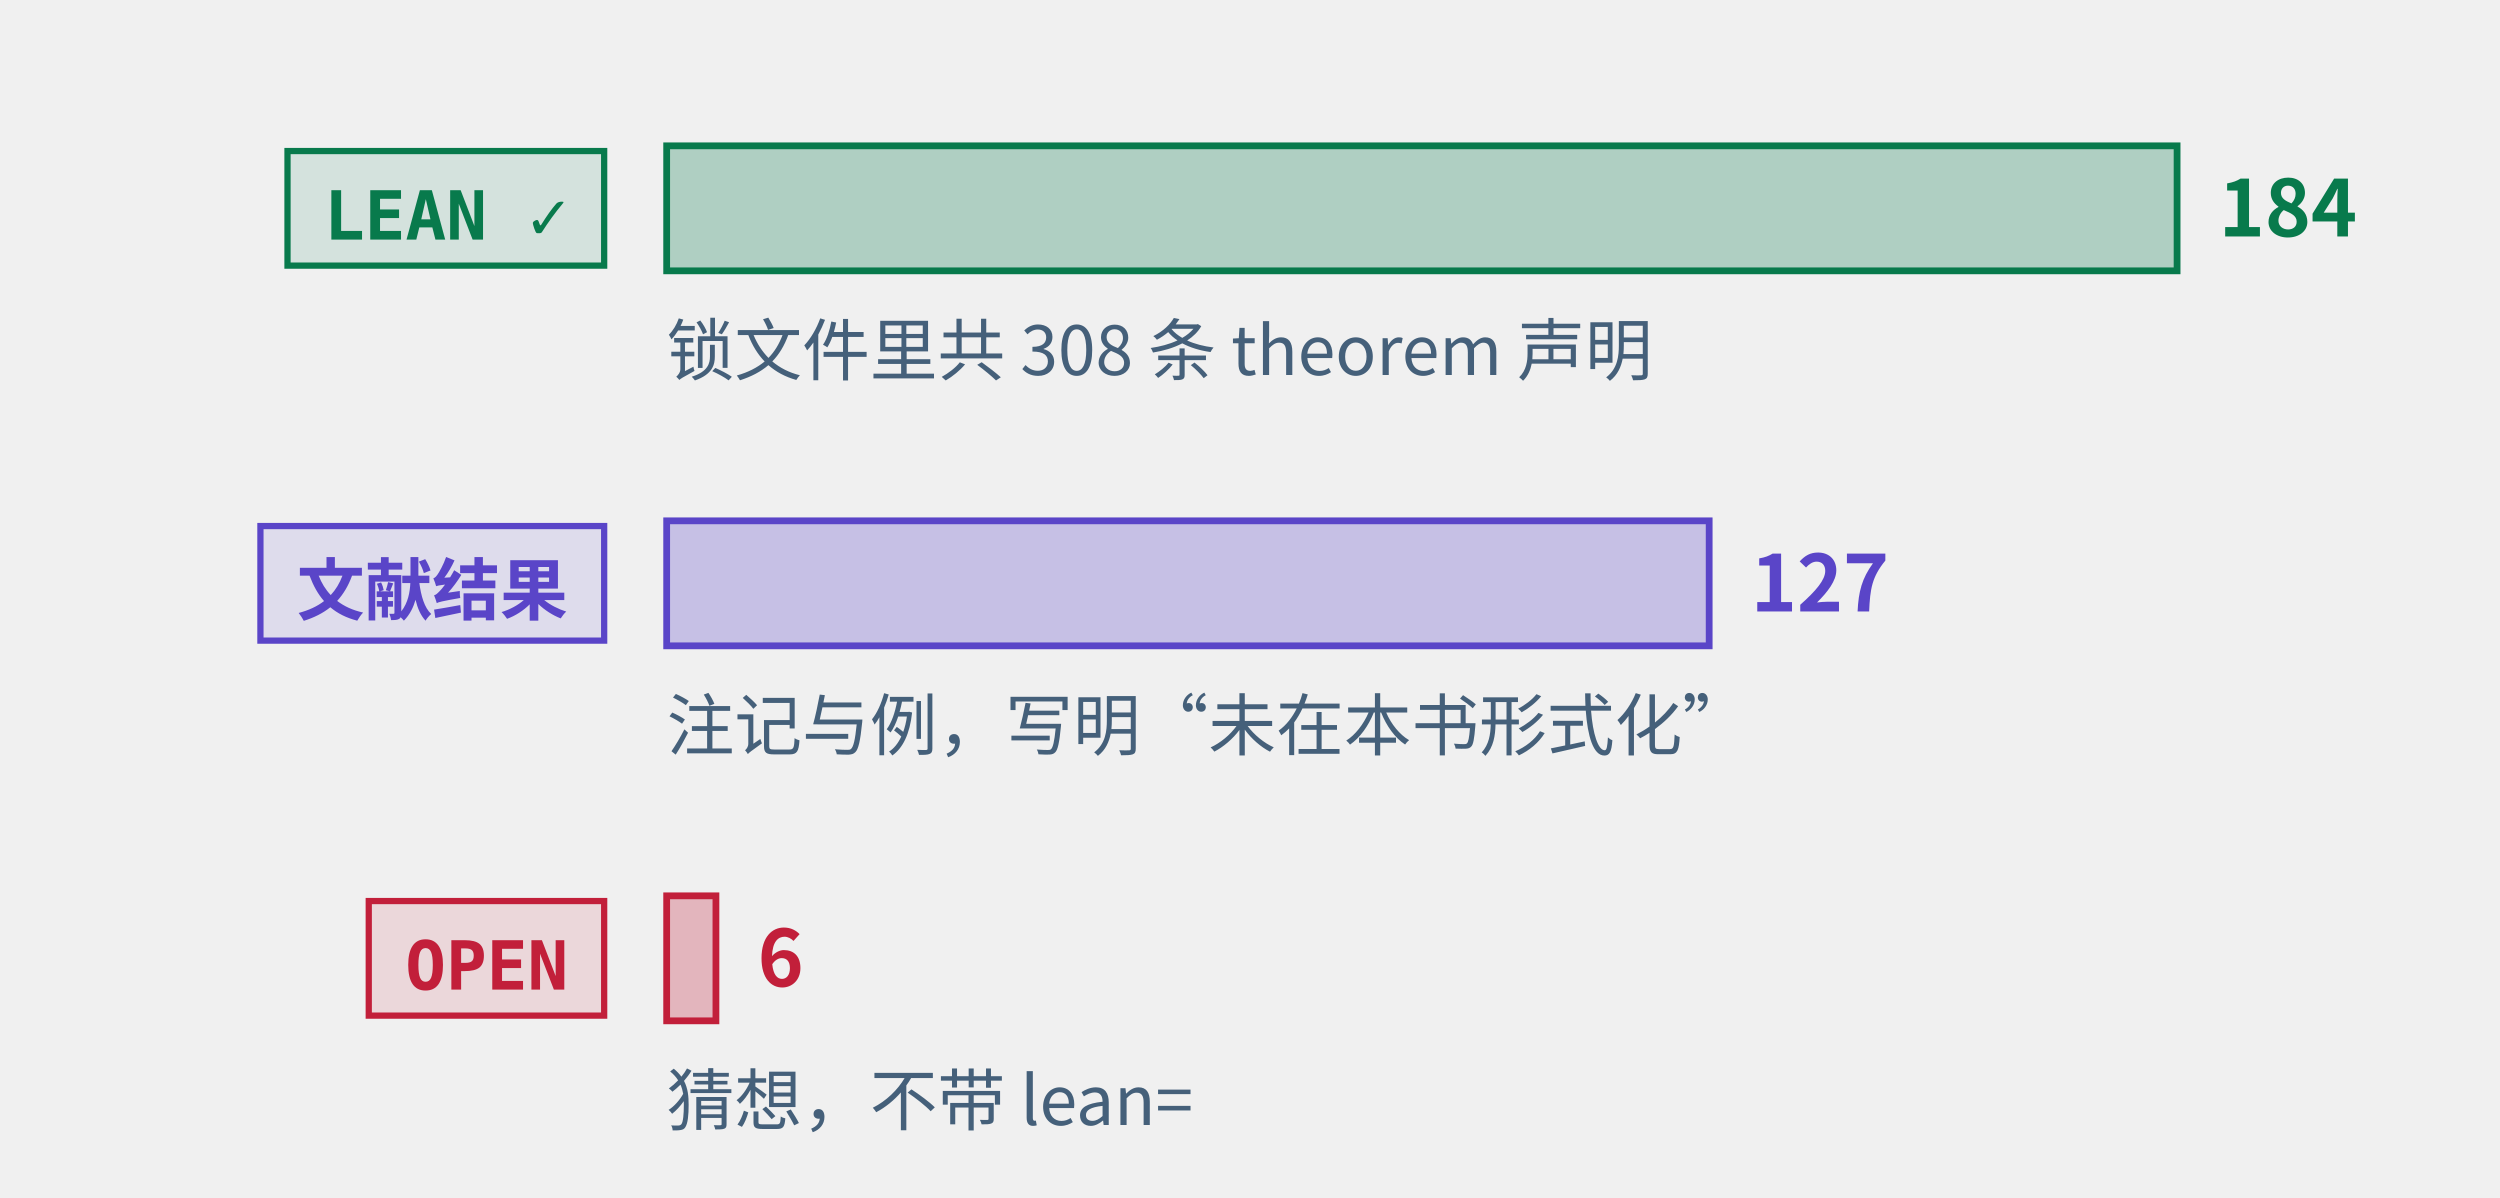
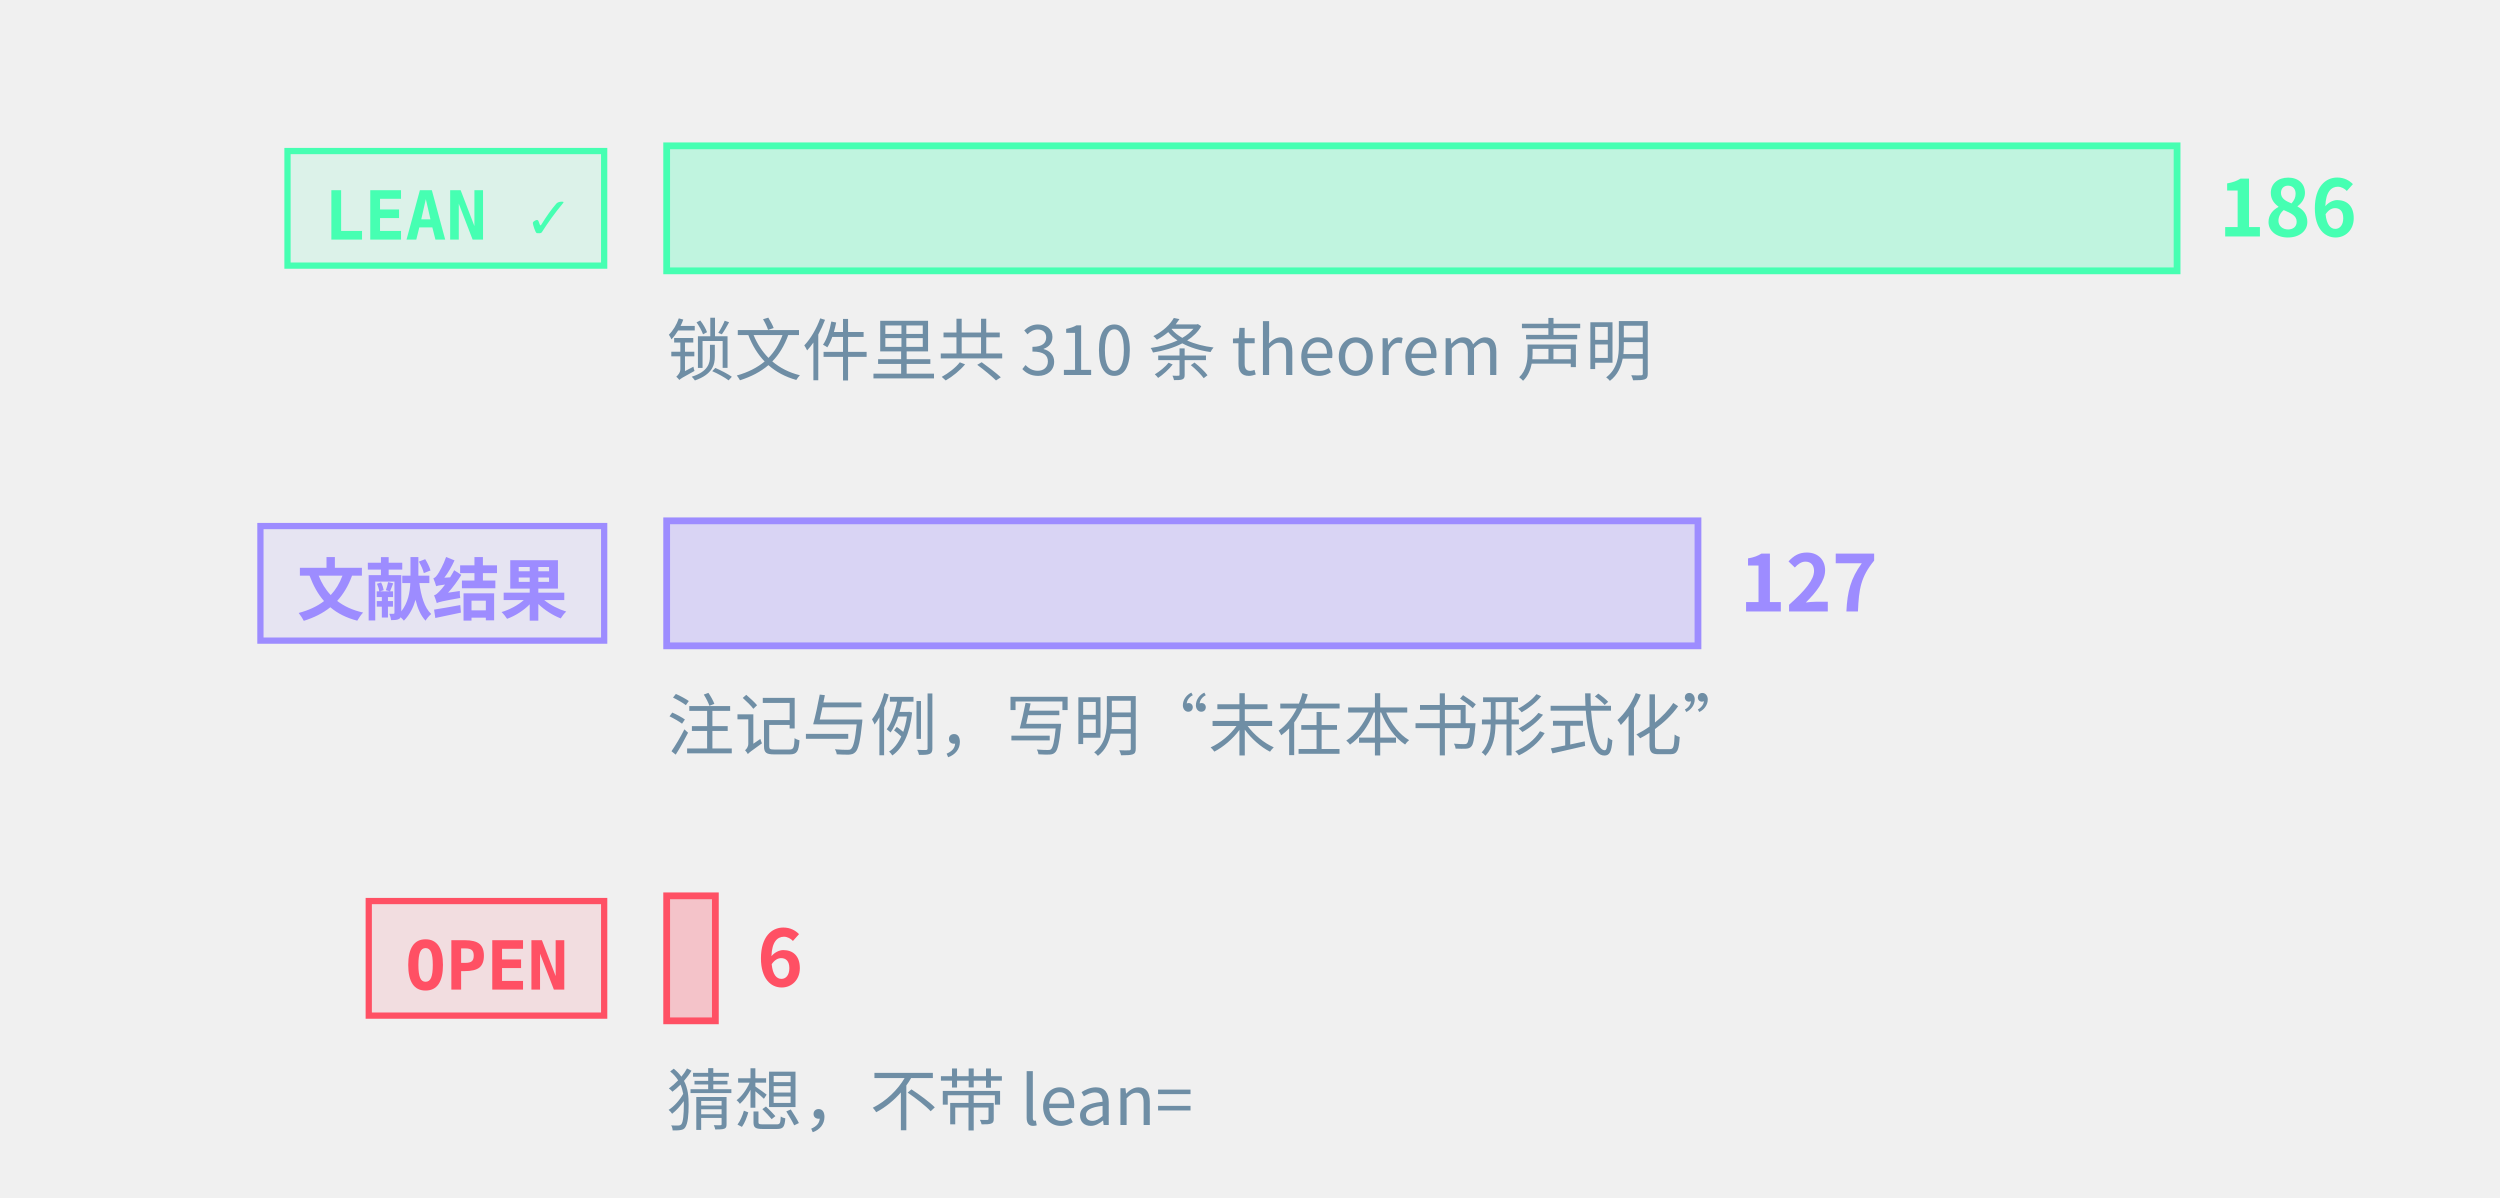
<svg xmlns="http://www.w3.org/2000/svg" class="tr-fig" data-tr-fig="prelude-three-tiers" data-lang="zh" viewBox="0 0 480 230" width="480" height="230" font-family="'Noto Sans SC', 'Noto Sans CJK SC', 'Source Sans 3', 'PingFang SC', 'Microsoft YaHei', system-ui, sans-serif" role="img" aria-label="三条横条，各配一个标签。最上面一条绿色，标签 LEAN ✓，是带 Lean 引用的定理、引理、命题与推论的条数，最长；中间一条紫色，标签“文献结果”，是标明文献结果的注记与例的条数；最下面一条红色，标签 OPEN，是开放猜想的条数，很短。每条横条末端写着条数，绿色一条下面另注锁文件里 theorem 声明的条数。">
-   <style>.ts-ink{stroke:#0b1622}.tf-ink{fill:#0b1622}.ts-dim{stroke:#45607a}.tf-dim{fill:#45607a}.ts-faint{stroke:#9db3c4}.tf-faint{fill:#9db3c4}.ts-edge{stroke:#b9d0dd}.tf-edge{fill:#b9d0dd}.ts-hot{stroke:#5f9bb5}.tf-hot{fill:#5f9bb5}.ts-bg{stroke:#ffffff}.tf-bg{fill:#ffffff}.ts-panel{stroke:#eef5f9}.tf-panel{fill:#eef5f9}.ts-sheet{stroke:#f7fbfd}.tf-sheet{fill:#f7fbfd}.ts-cyan{stroke:#007c8a}.tf-cyan{fill:#007c8a}.ts-magenta{stroke:#b0128f}.tf-magenta{fill:#b0128f}.ts-amber{stroke:#946200}.tf-amber{fill:#946200}.ts-violet{stroke:#5a45c8}.tf-violet{fill:#5a45c8}.ts-ok{stroke:#087a4c}.tf-ok{fill:#087a4c}.ts-warn{stroke:#c21f3a}.tf-warn{fill:#c21f3a}.ts-blue{stroke:#1d5fd0}.tf-blue{fill:#1d5fd0}.ts-orange{stroke:#b85410}.tf-orange{fill:#b85410}.ts-sigma{stroke:#28405a}.tf-sigma{fill:#28405a}@media (prefers-color-scheme:dark){.ts-ink{stroke:#d4efff}.tf-ink{fill:#d4efff}.ts-dim{stroke:#6f8ea5}.tf-dim{fill:#6f8ea5}.ts-faint{stroke:#34506a}.tf-faint{fill:#34506a}.ts-edge{stroke:#143049}.tf-edge{fill:#143049}.ts-hot{stroke:#1f5d7c}.tf-hot{fill:#1f5d7c}.ts-bg{stroke:#03060c}.tf-bg{fill:#03060c}.ts-panel{stroke:#07101b}.tf-panel{fill:#07101b}.ts-sheet{stroke:#050c16}.tf-sheet{fill:#050c16}.ts-cyan{stroke:#19f0ff}.tf-cyan{fill:#19f0ff}.ts-magenta{stroke:#ff2fd0}.tf-magenta{fill:#ff2fd0}.ts-amber{stroke:#ffc83d}.tf-amber{fill:#ffc83d}.ts-violet{stroke:#9d8cff}.tf-violet{fill:#9d8cff}.ts-ok{stroke:#46ffb2}.tf-ok{fill:#46ffb2}.ts-warn{stroke:#ff5064}.tf-warn{fill:#ff5064}.ts-blue{stroke:#2a7bff}.tf-blue{fill:#2a7bff}.ts-orange{stroke:#ff8a3c}.tf-orange{fill:#ff8a3c}.ts-sigma{stroke:#cfe3ff}.tf-sigma{fill:#cfe3ff}}</style>
+   <style>.ts-ink{stroke:#d4efff}.tf-ink{fill:#d4efff}.ts-dim{stroke:#6f8ea5}.tf-dim{fill:#6f8ea5}.ts-faint{stroke:#34506a}.tf-faint{fill:#34506a}.ts-edge{stroke:#143049}.tf-edge{fill:#143049}.ts-hot{stroke:#1f5d7c}.tf-hot{fill:#1f5d7c}.ts-bg{stroke:#03060c}.tf-bg{fill:#03060c}.ts-panel{stroke:#07101b}.tf-panel{fill:#07101b}.ts-sheet{stroke:#050c16}.tf-sheet{fill:#050c16}.ts-cyan{stroke:#19f0ff}.tf-cyan{fill:#19f0ff}.ts-magenta{stroke:#ff2fd0}.tf-magenta{fill:#ff2fd0}.ts-amber{stroke:#ffc83d}.tf-amber{fill:#ffc83d}.ts-violet{stroke:#9d8cff}.tf-violet{fill:#9d8cff}.ts-ok{stroke:#46ffb2}.tf-ok{fill:#46ffb2}.ts-warn{stroke:#ff5064}.tf-warn{fill:#ff5064}.ts-blue{stroke:#2a7bff}.tf-blue{fill:#2a7bff}.ts-orange{stroke:#ff8a3c}.tf-orange{fill:#ff8a3c}.ts-sigma{stroke:#cfe3ff}.tf-sigma{fill:#cfe3ff}</style>
  <rect x="55.2" y="29" width="60.8" height="22" class="ts-ok tf-ok" stroke-width="1.2" fill-opacity="0.12" />
  <text class="tf-ok tr-fig-mono" x="62.2" y="46" font-size="13" font-family="'JetBrains Mono', 'DejaVu Sans Mono', ui-monospace, Menlo, Consolas, monospace" font-weight="600">LEAN ✓</text>
  <rect x="128" y="28" width="290" height="24" class="ts-ok tf-ok" stroke-width="1.3" fill-opacity="0.28" />
-   <text class="tf-ok" x="426" y="45.4" font-size="15" font-weight="600">184</text>
+   <text class="tf-ok" x="426" y="45.4" font-size="15" font-weight="600">186</text>
  <rect x="50" y="101" width="66" height="22" class="ts-violet tf-violet" stroke-width="1.2" fill-opacity="0.12" />
  <text class="tf-violet tr-fig-mono" x="57" y="118" font-size="13" font-family="'JetBrains Mono', 'DejaVu Sans Mono', ui-monospace, Menlo, Consolas, monospace" font-weight="600">文献结果</text>
-   <rect x="128" y="100" width="200.16" height="24" class="ts-violet tf-violet" stroke-width="1.3" fill-opacity="0.28" />
-   <text class="tf-violet" x="336.16" y="117.4" font-size="15" font-weight="600">127</text>
+   <rect x="128" y="100" width="198.01" height="24" class="ts-violet tf-violet" stroke-width="1.3" fill-opacity="0.28" />
+   <text class="tf-violet" x="334.01" y="117.4" font-size="15" font-weight="600">127</text>
  <rect x="70.8" y="173" width="45.2" height="22" class="ts-warn tf-warn" stroke-width="1.2" fill-opacity="0.12" />
  <text class="tf-warn tr-fig-mono" x="77.8" y="190" font-size="13" font-family="'JetBrains Mono', 'DejaVu Sans Mono', ui-monospace, Menlo, Consolas, monospace" font-weight="600">OPEN</text>
-   <rect x="128" y="172" width="9.46" height="24" class="ts-warn tf-warn" stroke-width="1.3" fill-opacity="0.28" />
-   <text class="tf-warn" x="145.46" y="189.4" font-size="15" font-weight="600">6</text>
-   <text class="tf-dim" x="128" y="72" font-size="13">锁文件里共 308 条 theorem 声明</text>
+   <rect x="128" y="172" width="9.35" height="24" class="ts-warn tf-warn" stroke-width="1.3" fill-opacity="0.28" />
+   <text class="tf-warn" x="145.35" y="189.4" font-size="15" font-weight="600">6</text>
+   <text class="tf-dim" x="128" y="72" font-size="13">锁文件里共 310 条 theorem 声明</text>
  <text class="tf-dim" x="128" y="144" font-size="13">注记与例，写明“未在本书形式化”</text>
  <text class="tf-dim" x="128" y="216" font-size="13">猜想，不带 lean=</text>
</svg>
